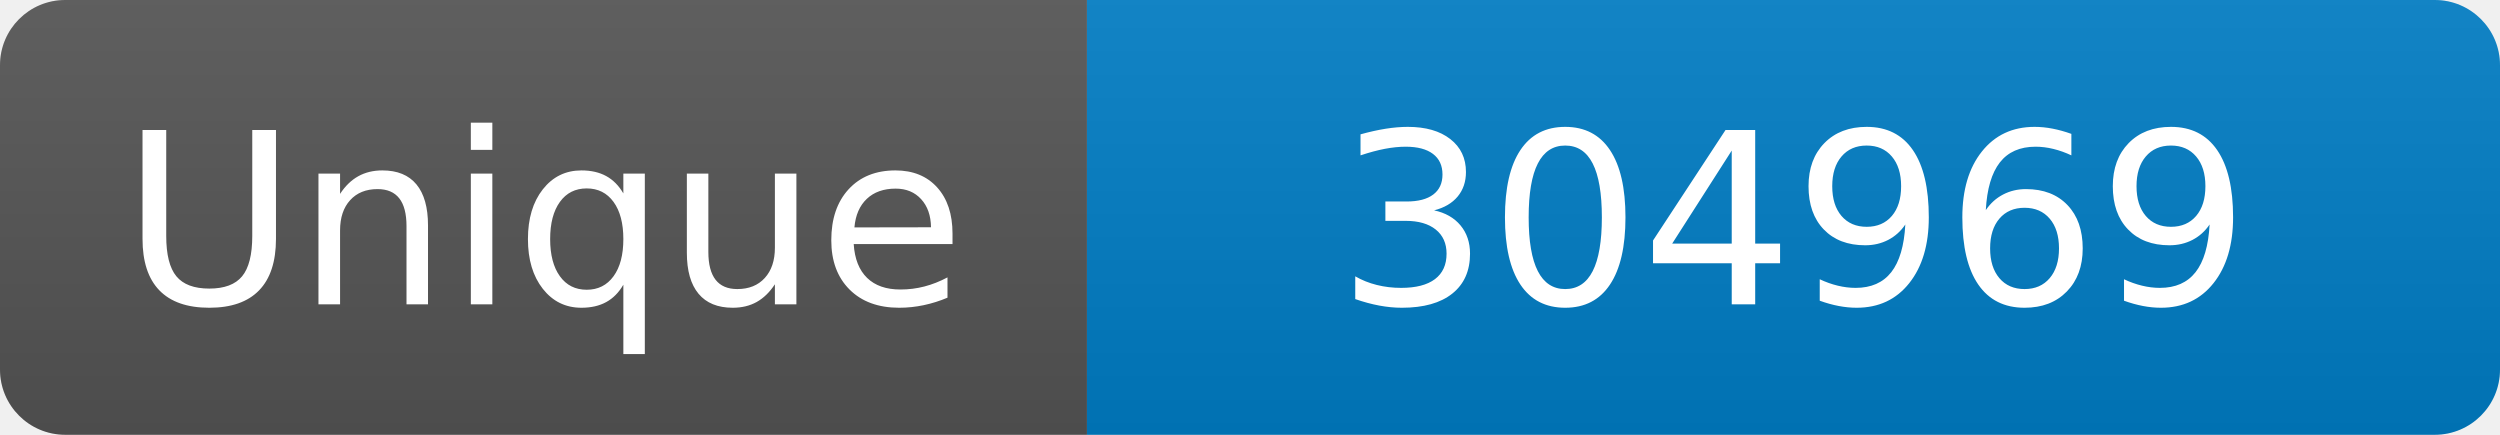
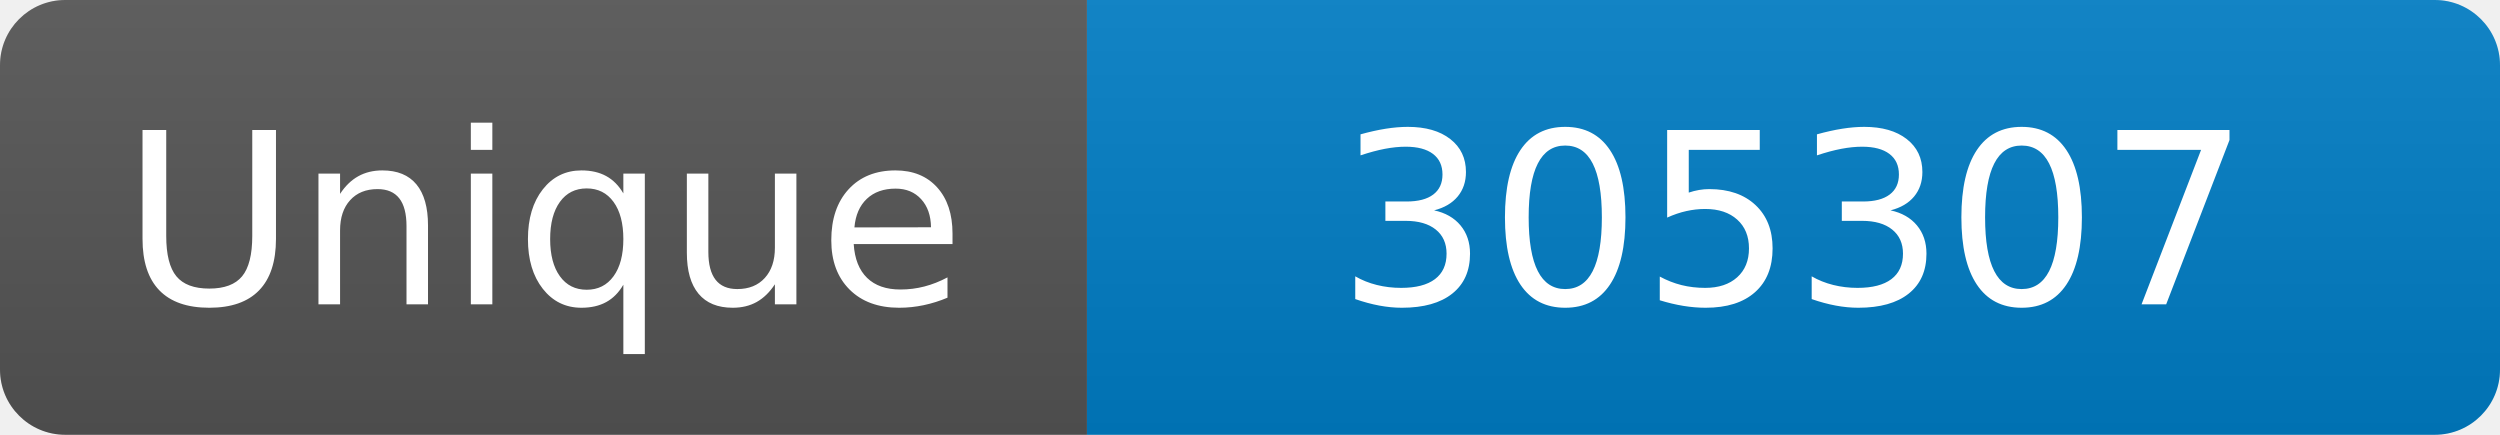
<svg xmlns="http://www.w3.org/2000/svg" width="115" height="20" role="img" aria-label="Maintained?: yes">
  <linearGradient id="s" x2="0" y2="100%">
    <stop offset="0" stop-color="#bbb" stop-opacity=".1" />
    <stop offset="1" stop-opacity=".1" />
  </linearGradient>
  <clipPath id="r">
    <rect width="115" height="20" rx="3" fill="#fff" />
  </clipPath>
  <g clip-path="url(#r)">
    <rect width="50" height="20" fill="#555" />
    <rect x="50" width="160" height="20" fill="#007ec6" />
    <rect width="115" height="20" fill="url(#s)" />
  </g>
  <g fill="#fff" text-anchor="middle" font-family="Verdana,Geneva,DejaVu Sans,sans-serif" font-size="110">
    <text x="250" y="140" transform="scale(.1)" fill="#fff">Unique</text>
-     <text x="825" y="140" transform="scale(.1)" fill="#fff">304969</text>
+     <text x="825" y="140" transform="scale(.1)" fill="#fff">305307</text>
  </g>
</svg>
